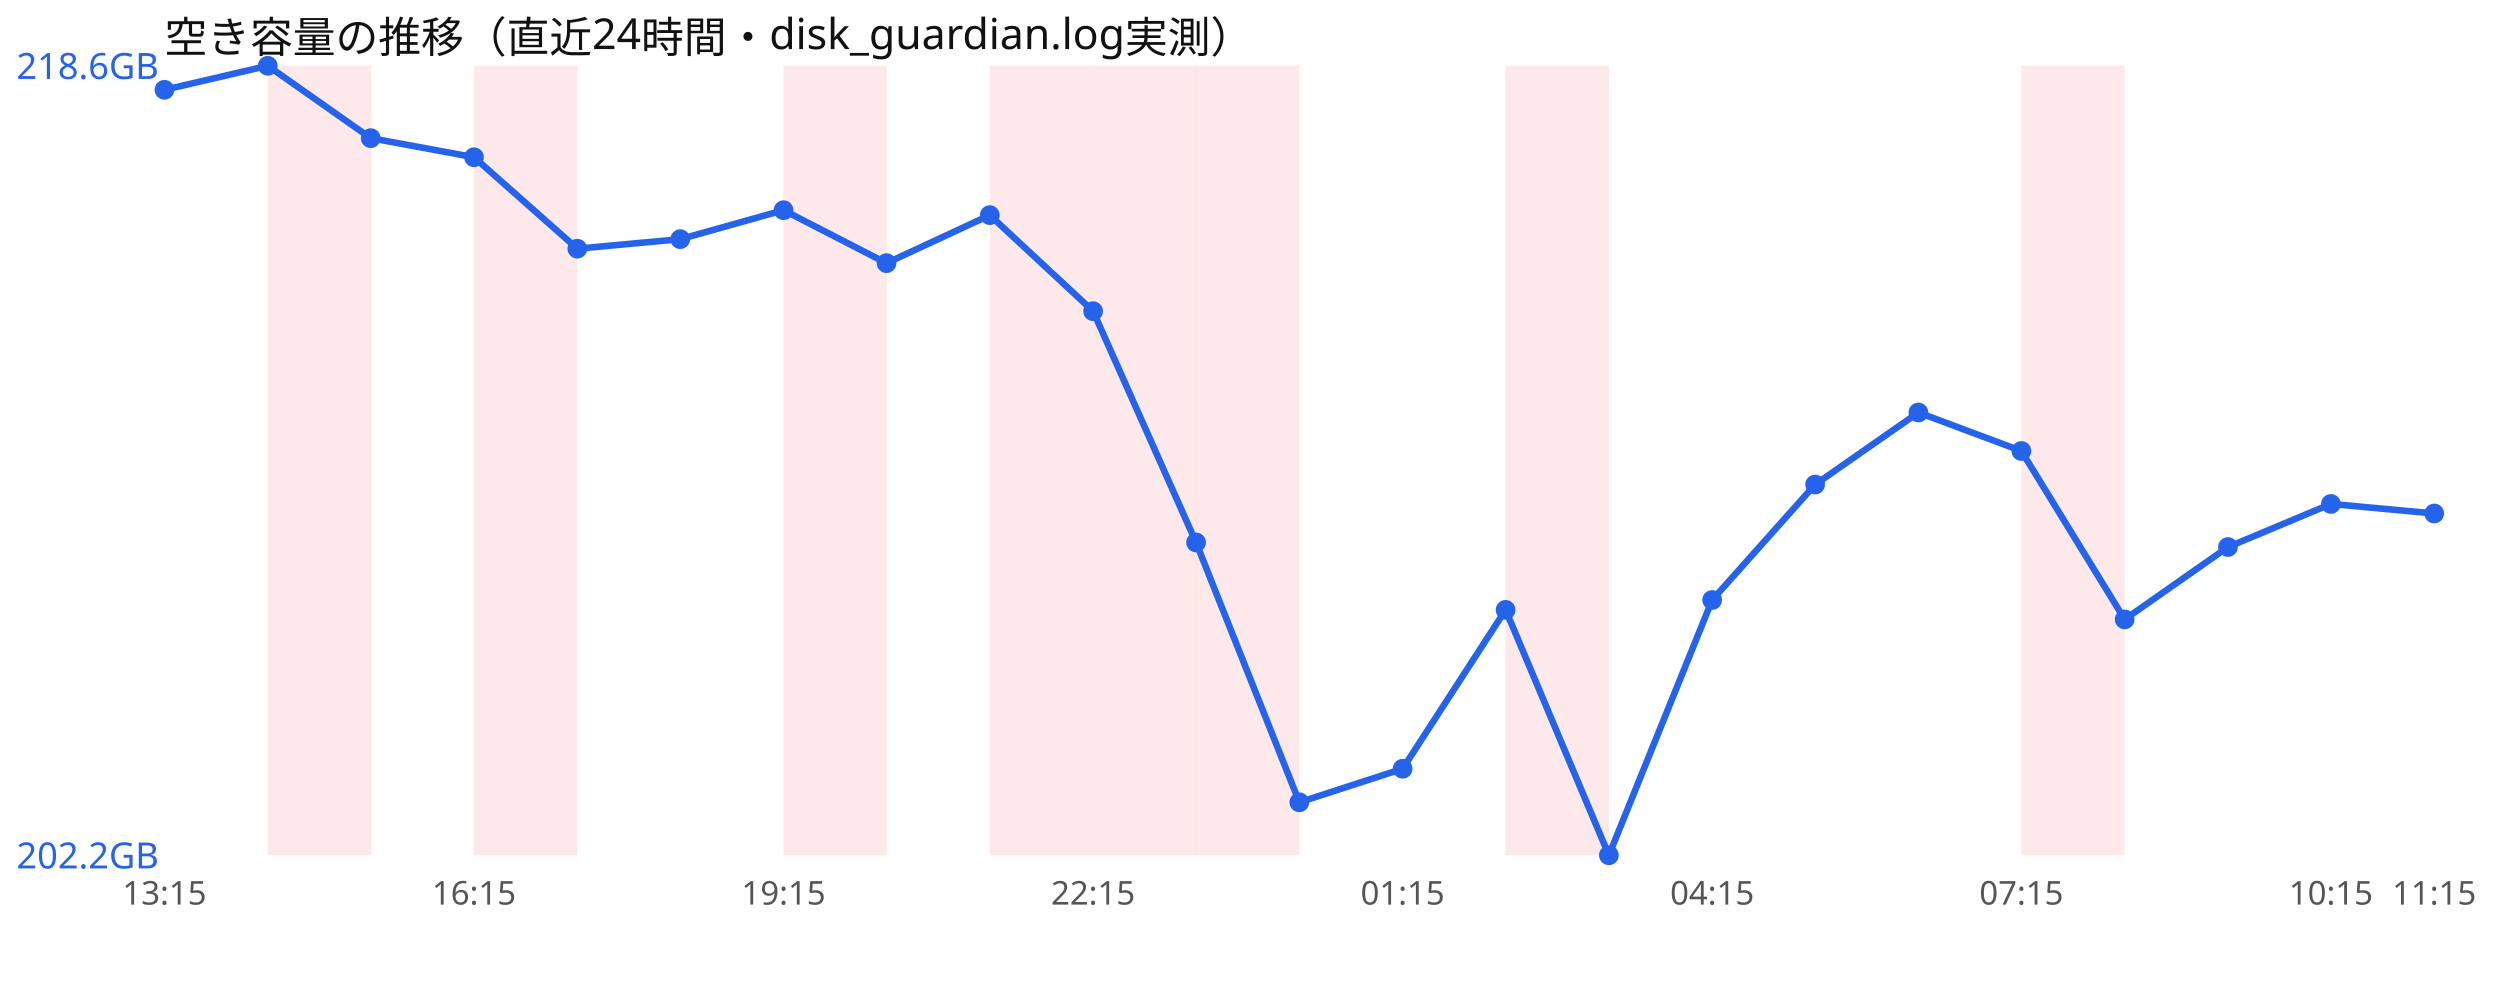
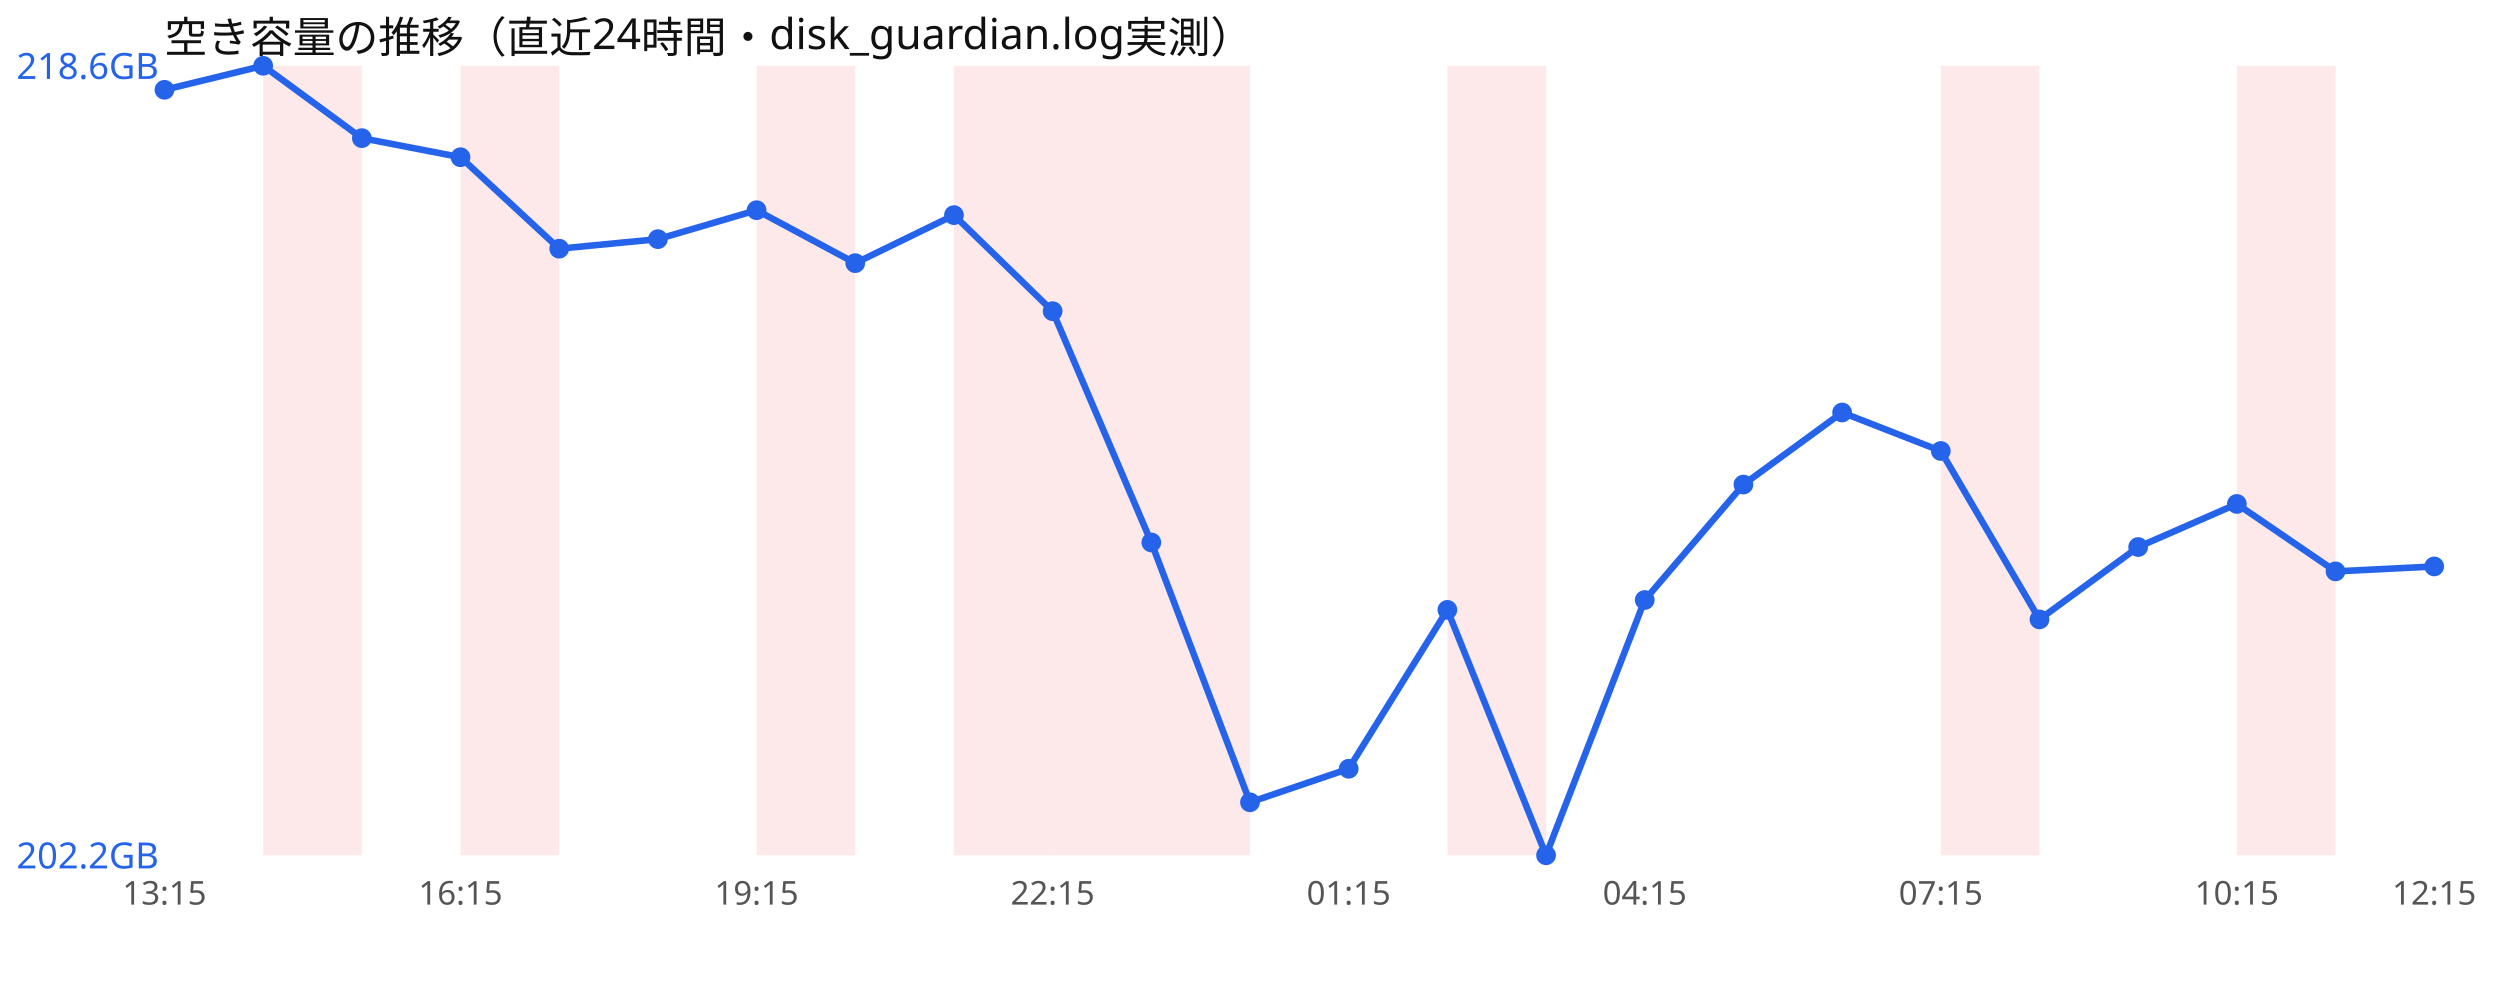
<svg xmlns="http://www.w3.org/2000/svg" width="760" height="300" viewBox="0 0 760 300" font-family="sans-serif">
  <rect width="760" height="300" fill="#ffffff" />
  <text x="50" y="16" font-size="13" fill="#111">空き容量の推移（直近24時間・disk_guardian.log実測）</text>
-   <rect x="81.4" y="20" width="31.4" height="240" fill="#ef4444" opacity="0.12" />
-   <rect x="144.1" y="20" width="31.4" height="240" fill="#ef4444" opacity="0.12" />
-   <rect x="238.2" y="20" width="31.4" height="240" fill="#ef4444" opacity="0.12" />
-   <rect x="300.9" y="20" width="31.4" height="240" fill="#ef4444" opacity="0.12" />
-   <rect x="332.3" y="20" width="31.4" height="240" fill="#ef4444" opacity="0.12" />
-   <rect x="363.6" y="20" width="31.4" height="240" fill="#ef4444" opacity="0.12" />
-   <rect x="457.7" y="20" width="31.4" height="240" fill="#ef4444" opacity="0.12" />
-   <rect x="614.5" y="20" width="31.4" height="240" fill="#ef4444" opacity="0.12" />
-   <polyline points="50.0,27.3 81.4,20.0 112.7,42.0 144.1,47.8 175.5,75.6 206.8,72.7 238.2,63.9 269.5,80.0 300.9,65.4 332.3,94.6 363.6,164.9 395.0,243.9 426.4,233.7 457.7,185.4 489.1,260.0 520.5,182.4 551.8,147.3 583.2,125.4 614.5,137.1 645.9,188.3 677.3,166.3 708.6,153.2 740.0,156.1" fill="none" stroke="#2563eb" stroke-width="2" />
+   <rect x="80.0" y="20" width="30.0" height="240" fill="#ef4444" opacity="0.12" />
+   <rect x="140.0" y="20" width="30.0" height="240" fill="#ef4444" opacity="0.12" />
+   <rect x="230.0" y="20" width="30.0" height="240" fill="#ef4444" opacity="0.12" />
+   <rect x="290.0" y="20" width="30.0" height="240" fill="#ef4444" opacity="0.12" />
+   <rect x="320.0" y="20" width="30.0" height="240" fill="#ef4444" opacity="0.12" />
+   <rect x="350.0" y="20" width="30.0" height="240" fill="#ef4444" opacity="0.12" />
+   <rect x="440.0" y="20" width="30.0" height="240" fill="#ef4444" opacity="0.12" />
+   <rect x="590.0" y="20" width="30.0" height="240" fill="#ef4444" opacity="0.12" />
+   <rect x="680.0" y="20" width="30.0" height="240" fill="#ef4444" opacity="0.12" />
+   <polyline points="50.0,27.3 80.0,20.0 110.0,42.0 140.0,47.8 170.0,75.6 200.0,72.7 230.0,63.9 260.0,80.0 290.0,65.4 320.0,94.6 350.0,164.9 380.0,243.9 410.0,233.7 440.0,185.4 470.0,260.0 500.0,182.4 530.0,147.3 560.0,125.4 590.0,137.1 620.0,188.3 650.0,166.3 680.0,153.2 710.0,173.7 740.0,172.2" fill="none" stroke="#2563eb" stroke-width="2" />
  <circle cx="50.0" cy="27.3" r="3" fill="#2563eb" />
-   <circle cx="81.4" cy="20.0" r="3" fill="#2563eb" />
-   <circle cx="112.7" cy="42.0" r="3" fill="#2563eb" />
-   <circle cx="144.1" cy="47.8" r="3" fill="#2563eb" />
-   <circle cx="175.5" cy="75.6" r="3" fill="#2563eb" />
-   <circle cx="206.8" cy="72.7" r="3" fill="#2563eb" />
-   <circle cx="238.2" cy="63.9" r="3" fill="#2563eb" />
-   <circle cx="269.5" cy="80.0" r="3" fill="#2563eb" />
-   <circle cx="300.9" cy="65.4" r="3" fill="#2563eb" />
-   <circle cx="332.3" cy="94.6" r="3" fill="#2563eb" />
-   <circle cx="363.6" cy="164.9" r="3" fill="#2563eb" />
-   <circle cx="395.0" cy="243.9" r="3" fill="#2563eb" />
-   <circle cx="426.4" cy="233.7" r="3" fill="#2563eb" />
-   <circle cx="457.7" cy="185.4" r="3" fill="#2563eb" />
-   <circle cx="489.1" cy="260.0" r="3" fill="#2563eb" />
-   <circle cx="520.5" cy="182.4" r="3" fill="#2563eb" />
-   <circle cx="551.8" cy="147.3" r="3" fill="#2563eb" />
-   <circle cx="583.2" cy="125.4" r="3" fill="#2563eb" />
-   <circle cx="614.5" cy="137.1" r="3" fill="#2563eb" />
-   <circle cx="645.9" cy="188.3" r="3" fill="#2563eb" />
-   <circle cx="677.3" cy="166.3" r="3" fill="#2563eb" />
-   <circle cx="708.6" cy="153.2" r="3" fill="#2563eb" />
-   <circle cx="740.0" cy="156.1" r="3" fill="#2563eb" />
+   <circle cx="80.0" cy="20.0" r="3" fill="#2563eb" />
+   <circle cx="110.0" cy="42.0" r="3" fill="#2563eb" />
+   <circle cx="140.0" cy="47.8" r="3" fill="#2563eb" />
+   <circle cx="170.0" cy="75.6" r="3" fill="#2563eb" />
+   <circle cx="200.0" cy="72.7" r="3" fill="#2563eb" />
+   <circle cx="230.0" cy="63.9" r="3" fill="#2563eb" />
+   <circle cx="260.0" cy="80.0" r="3" fill="#2563eb" />
+   <circle cx="290.0" cy="65.4" r="3" fill="#2563eb" />
+   <circle cx="320.0" cy="94.6" r="3" fill="#2563eb" />
+   <circle cx="350.0" cy="164.9" r="3" fill="#2563eb" />
+   <circle cx="380.0" cy="243.9" r="3" fill="#2563eb" />
+   <circle cx="410.0" cy="233.7" r="3" fill="#2563eb" />
+   <circle cx="440.0" cy="185.4" r="3" fill="#2563eb" />
+   <circle cx="470.0" cy="260.0" r="3" fill="#2563eb" />
+   <circle cx="500.0" cy="182.4" r="3" fill="#2563eb" />
+   <circle cx="530.0" cy="147.3" r="3" fill="#2563eb" />
+   <circle cx="560.0" cy="125.4" r="3" fill="#2563eb" />
+   <circle cx="590.0" cy="137.1" r="3" fill="#2563eb" />
+   <circle cx="620.0" cy="188.3" r="3" fill="#2563eb" />
+   <circle cx="650.0" cy="166.3" r="3" fill="#2563eb" />
+   <circle cx="680.0" cy="153.2" r="3" fill="#2563eb" />
+   <circle cx="710.0" cy="173.7" r="3" fill="#2563eb" />
+   <circle cx="740.0" cy="172.2" r="3" fill="#2563eb" />
  <text x="5" y="24.0" font-size="11" fill="#2563eb">218.6GB</text>
  <text x="5" y="264.0" font-size="11" fill="#2563eb">202.2GB</text>
  <text x="50.0" y="275" font-size="10" fill="#555" text-anchor="middle">13:15</text>
-   <text x="144.1" y="275" font-size="10" fill="#555" text-anchor="middle">16:15</text>
-   <text x="238.2" y="275" font-size="10" fill="#555" text-anchor="middle">19:15</text>
-   <text x="332.3" y="275" font-size="10" fill="#555" text-anchor="middle">22:15</text>
-   <text x="426.4" y="275" font-size="10" fill="#555" text-anchor="middle">01:15</text>
-   <text x="520.5" y="275" font-size="10" fill="#555" text-anchor="middle">04:15</text>
-   <text x="614.5" y="275" font-size="10" fill="#555" text-anchor="middle">07:15</text>
-   <text x="708.6" y="275" font-size="10" fill="#555" text-anchor="middle">10:15</text>
-   <text x="740.0" y="275" font-size="10" fill="#555" text-anchor="middle">11:15</text>
+   <text x="140.0" y="275" font-size="10" fill="#555" text-anchor="middle">16:15</text>
+   <text x="230.0" y="275" font-size="10" fill="#555" text-anchor="middle">19:15</text>
+   <text x="320.0" y="275" font-size="10" fill="#555" text-anchor="middle">22:15</text>
+   <text x="410.0" y="275" font-size="10" fill="#555" text-anchor="middle">01:15</text>
+   <text x="500.0" y="275" font-size="10" fill="#555" text-anchor="middle">04:15</text>
+   <text x="590.0" y="275" font-size="10" fill="#555" text-anchor="middle">07:15</text>
+   <text x="680.0" y="275" font-size="10" fill="#555" text-anchor="middle">10:15</text>
+   <text x="740.0" y="275" font-size="10" fill="#555" text-anchor="middle">12:15</text>
</svg>
